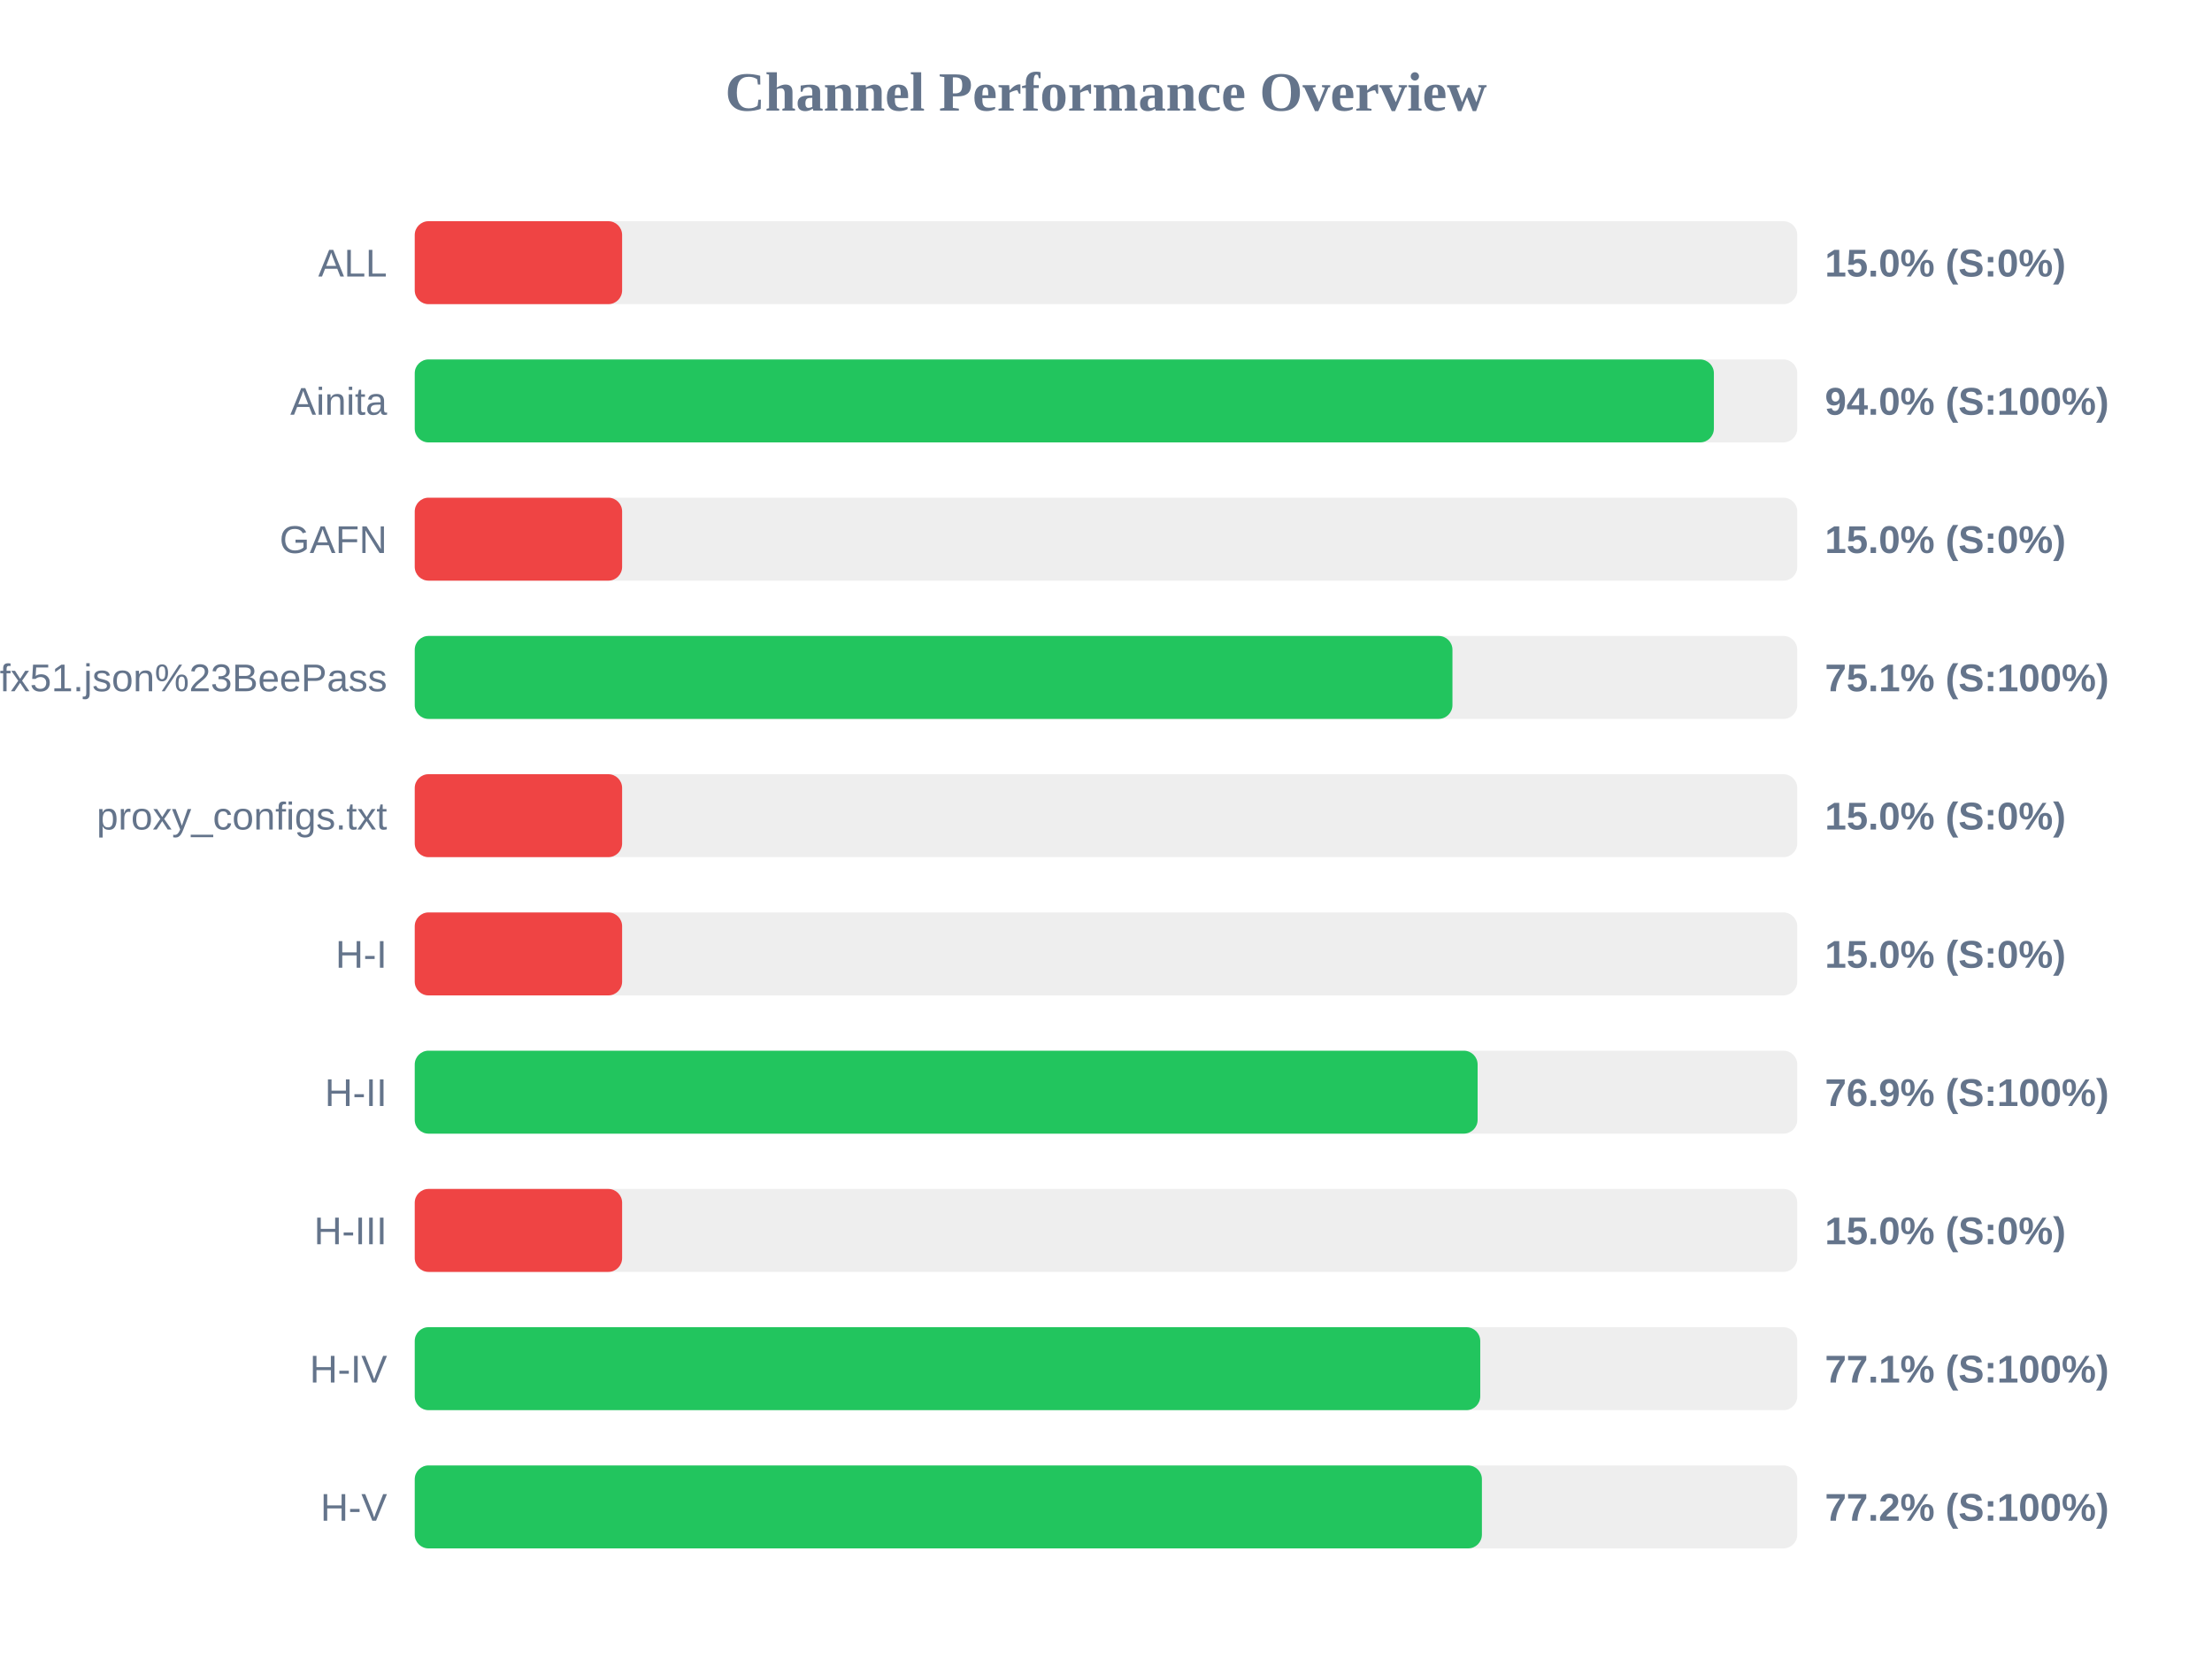
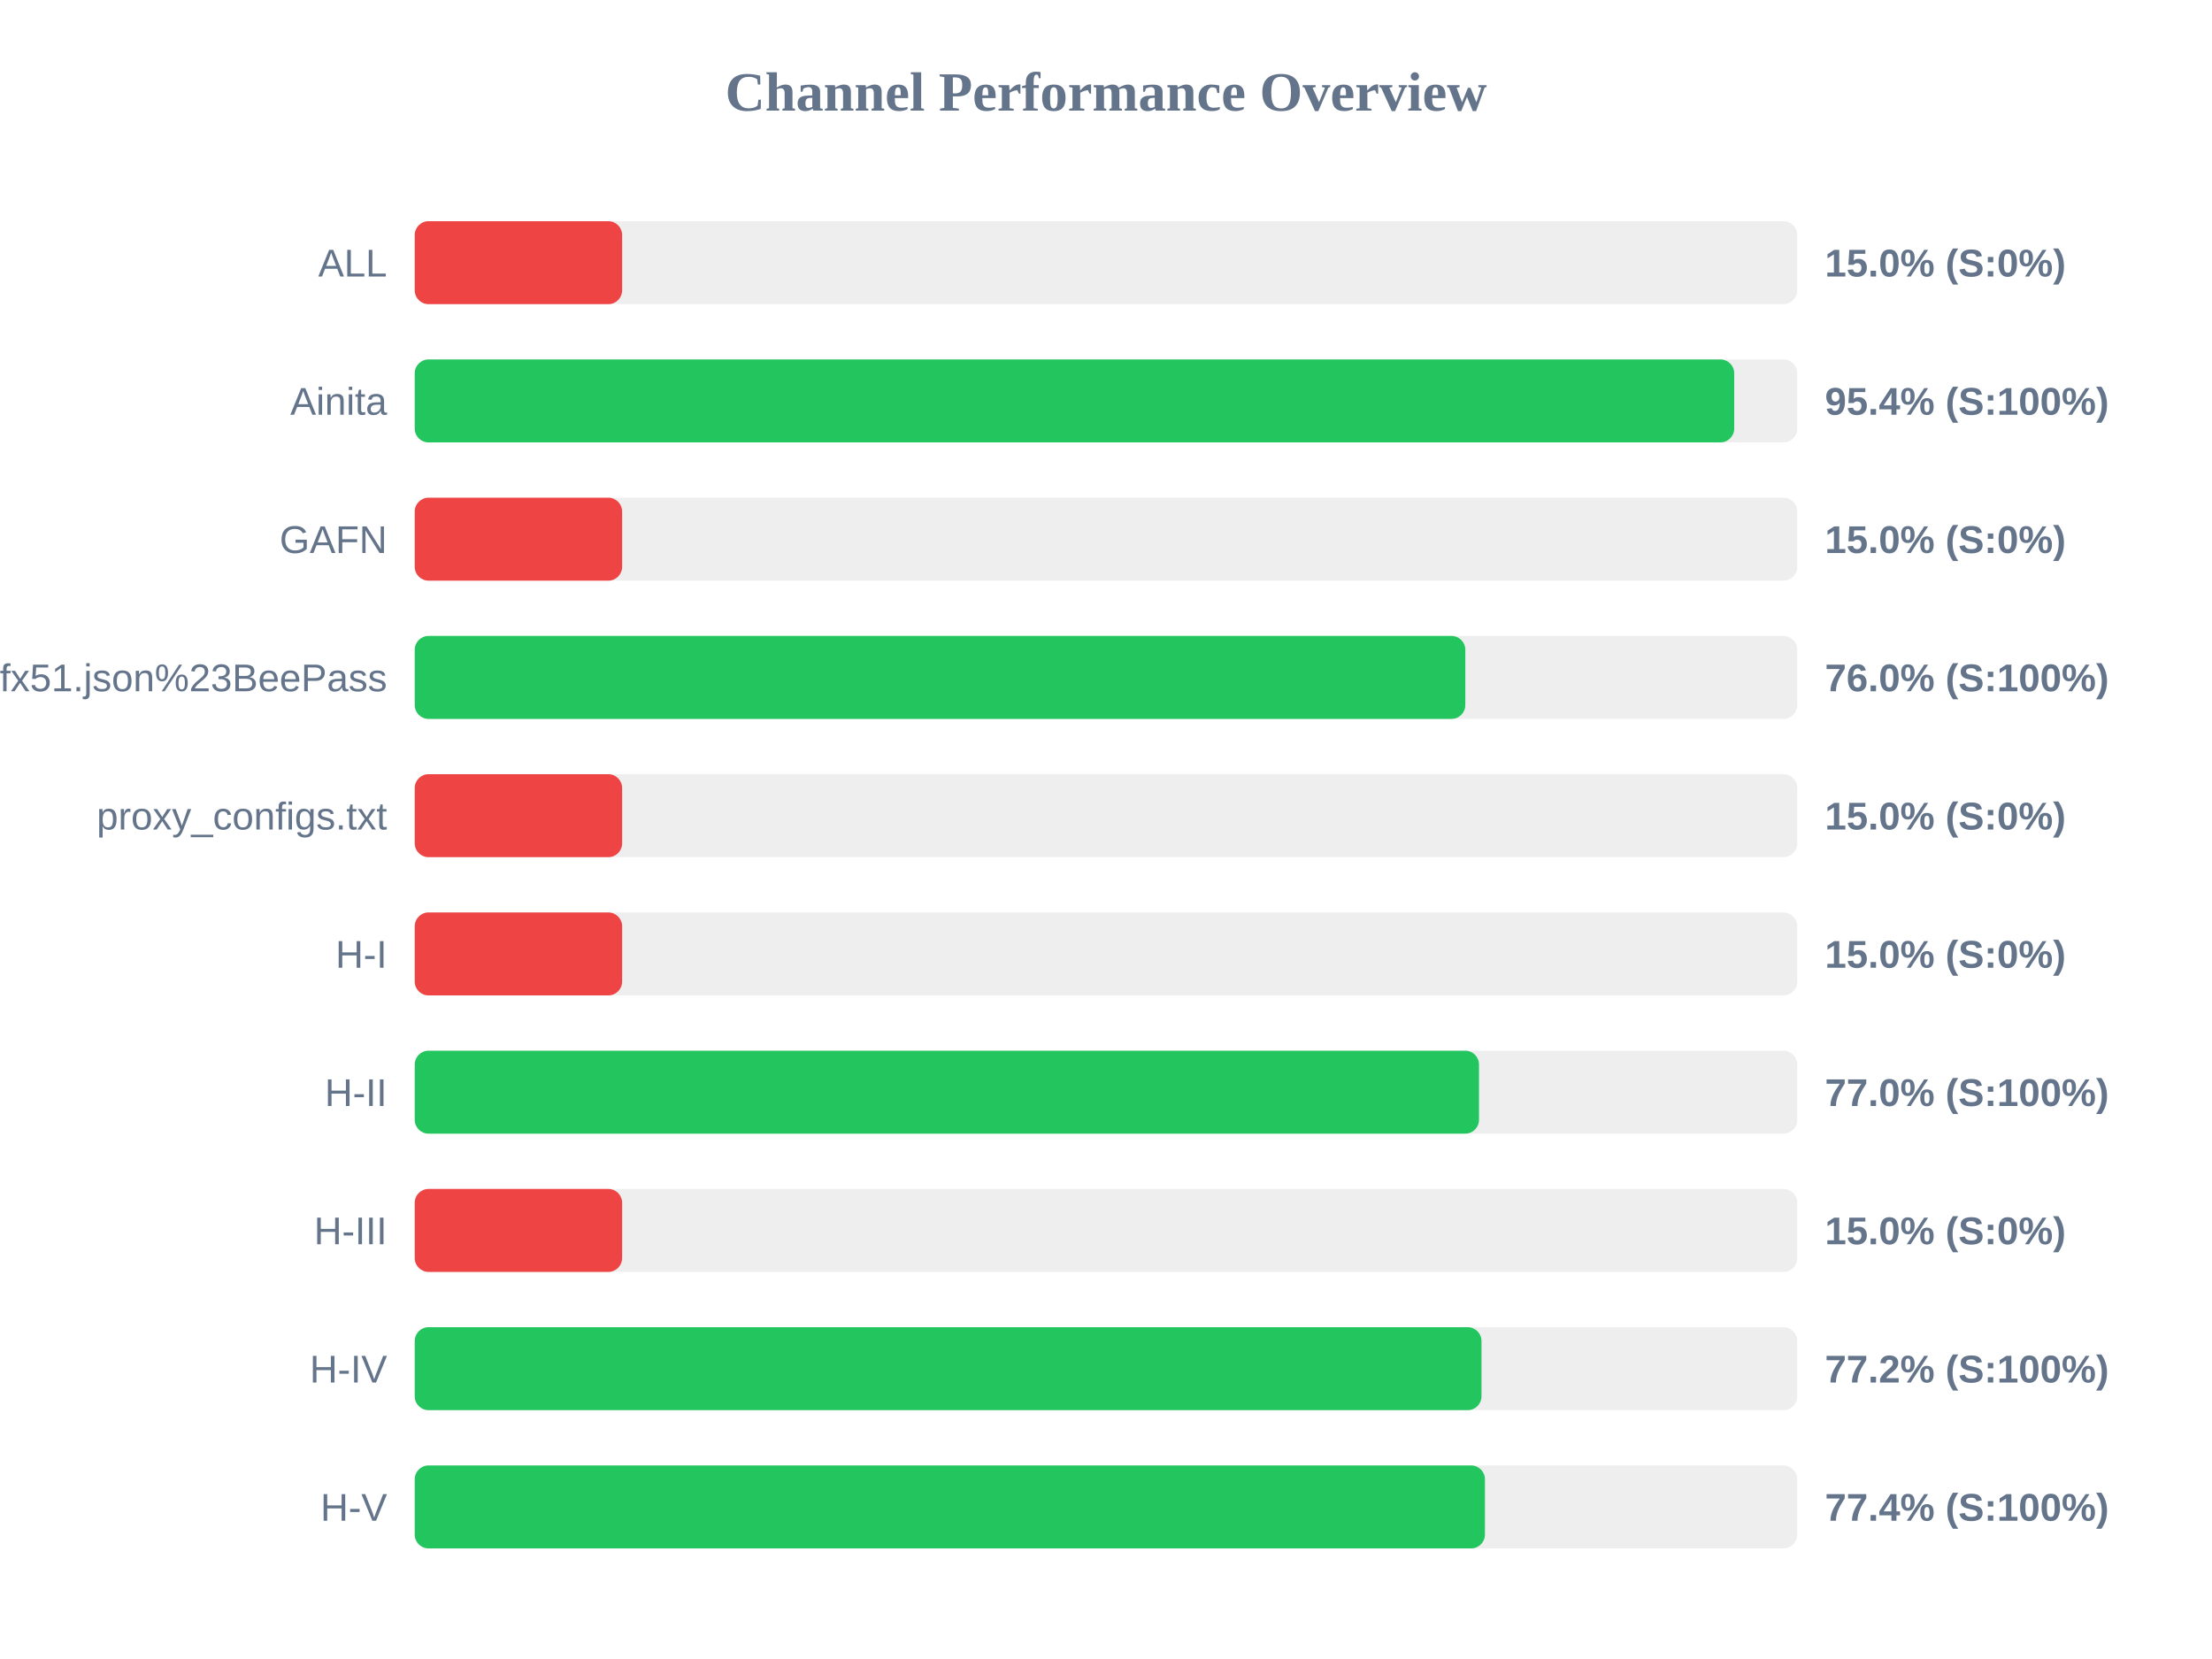
<svg xmlns="http://www.w3.org/2000/svg" width="800" height="600" version="1.1">
  <style>
        .row { font: 14px Arial; fill: #64748b; }
        .score { font: bold 14px Arial; fill: #64748b; }
    </style>
  <text x="400" y="40" text-anchor="middle" font-size="20px" font-weight="bold" fill="#64748b">Channel Performance Overview</text>
  <rect x="150" y="80" width="500" height="30" fill="#eee" rx="5" />
  <rect x="150" y="80" width="75.0" height="30" fill="#ef4444" rx="5" />
  <text x="140" y="100" text-anchor="end" class="row">ALL</text>
  <text x="660" y="100" text-anchor="start" class="score">15.0% (S:0%)</text>
  <rect x="150" y="130" width="500" height="30" fill="#eee" rx="5" />
-   <rect x="150" y="130" width="469.85" height="30" fill="#22c55e" rx="5" />
+   <rect x="150" y="130" width="477.2" height="30" fill="#22c55e" rx="5" />
  <text x="140" y="150" text-anchor="end" class="row">Ainita</text>
-   <text x="660" y="150" text-anchor="start" class="score">94.0% (S:100%)</text>
+   <text x="660" y="150" text-anchor="start" class="score">95.4% (S:100%)</text>
  <rect x="150" y="180" width="500" height="30" fill="#eee" rx="5" />
  <rect x="150" y="180" width="75.0" height="30" fill="#ef4444" rx="5" />
  <text x="140" y="200" text-anchor="end" class="row">GAFN</text>
  <text x="660" y="200" text-anchor="start" class="score">15.0% (S:0%)</text>
  <rect x="150" y="230" width="500" height="30" fill="#eee" rx="5" />
-   <rect x="150" y="230" width="375.3" height="30" fill="#22c55e" rx="5" />
+   <rect x="150" y="230" width="379.95" height="30" fill="#22c55e" rx="5" />
  <text x="140" y="250" text-anchor="end" class="row">sub?s=ssconf%3A%2F%2Fs3.amazonaws.com%2Fbeedynconprd%2Fzf38bv6oxi1nv3wfkpmxyfl8yj5fargza3foantoalu16vznl0ckxx7bgf1ufx51.json%23BeePass</text>
-   <text x="660" y="250" text-anchor="start" class="score">75.1% (S:100%)</text>
+   <text x="660" y="250" text-anchor="start" class="score">76.0% (S:100%)</text>
  <rect x="150" y="280" width="500" height="30" fill="#eee" rx="5" />
  <rect x="150" y="280" width="75.0" height="30" fill="#ef4444" rx="5" />
  <text x="140" y="300" text-anchor="end" class="row">proxy_configs.txt</text>
  <text x="660" y="300" text-anchor="start" class="score">15.0% (S:0%)</text>
  <rect x="150" y="330" width="500" height="30" fill="#eee" rx="5" />
  <rect x="150" y="330" width="75.0" height="30" fill="#ef4444" rx="5" />
  <text x="140" y="350" text-anchor="end" class="row">H-I</text>
  <text x="660" y="350" text-anchor="start" class="score">15.0% (S:0%)</text>
  <rect x="150" y="380" width="500" height="30" fill="#eee" rx="5" />
-   <rect x="150" y="380" width="384.4" height="30" fill="#22c55e" rx="5" />
+   <rect x="150" y="380" width="384.9" height="30" fill="#22c55e" rx="5" />
  <text x="140" y="400" text-anchor="end" class="row">H-II</text>
-   <text x="660" y="400" text-anchor="start" class="score">76.9% (S:100%)</text>
+   <text x="660" y="400" text-anchor="start" class="score">77.0% (S:100%)</text>
  <rect x="150" y="430" width="500" height="30" fill="#eee" rx="5" />
  <rect x="150" y="430" width="75.0" height="30" fill="#ef4444" rx="5" />
  <text x="140" y="450" text-anchor="end" class="row">H-III</text>
  <text x="660" y="450" text-anchor="start" class="score">15.0% (S:0%)</text>
  <rect x="150" y="480" width="500" height="30" fill="#eee" rx="5" />
-   <rect x="150" y="480" width="385.35" height="30" fill="#22c55e" rx="5" />
+   <rect x="150" y="480" width="385.8" height="30" fill="#22c55e" rx="5" />
  <text x="140" y="500" text-anchor="end" class="row">H-IV</text>
-   <text x="660" y="500" text-anchor="start" class="score">77.1% (S:100%)</text>
+   <text x="660" y="500" text-anchor="start" class="score">77.2% (S:100%)</text>
  <rect x="150" y="530" width="500" height="30" fill="#eee" rx="5" />
-   <rect x="150" y="530" width="385.95" height="30" fill="#22c55e" rx="5" />
+   <rect x="150" y="530" width="387.05" height="30" fill="#22c55e" rx="5" />
  <text x="140" y="550" text-anchor="end" class="row">H-V</text>
-   <text x="660" y="550" text-anchor="start" class="score">77.2% (S:100%)</text>
+   <text x="660" y="550" text-anchor="start" class="score">77.4% (S:100%)</text>
</svg>
